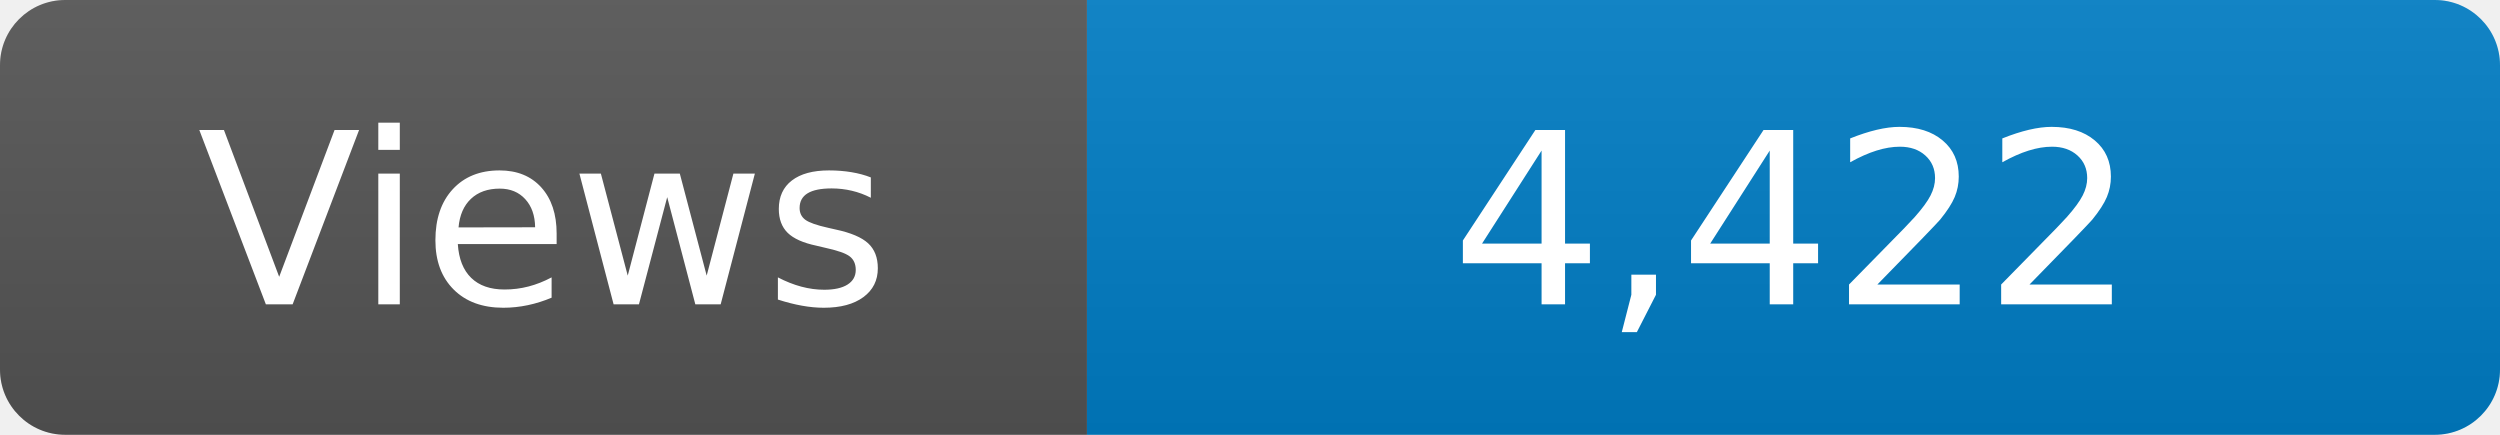
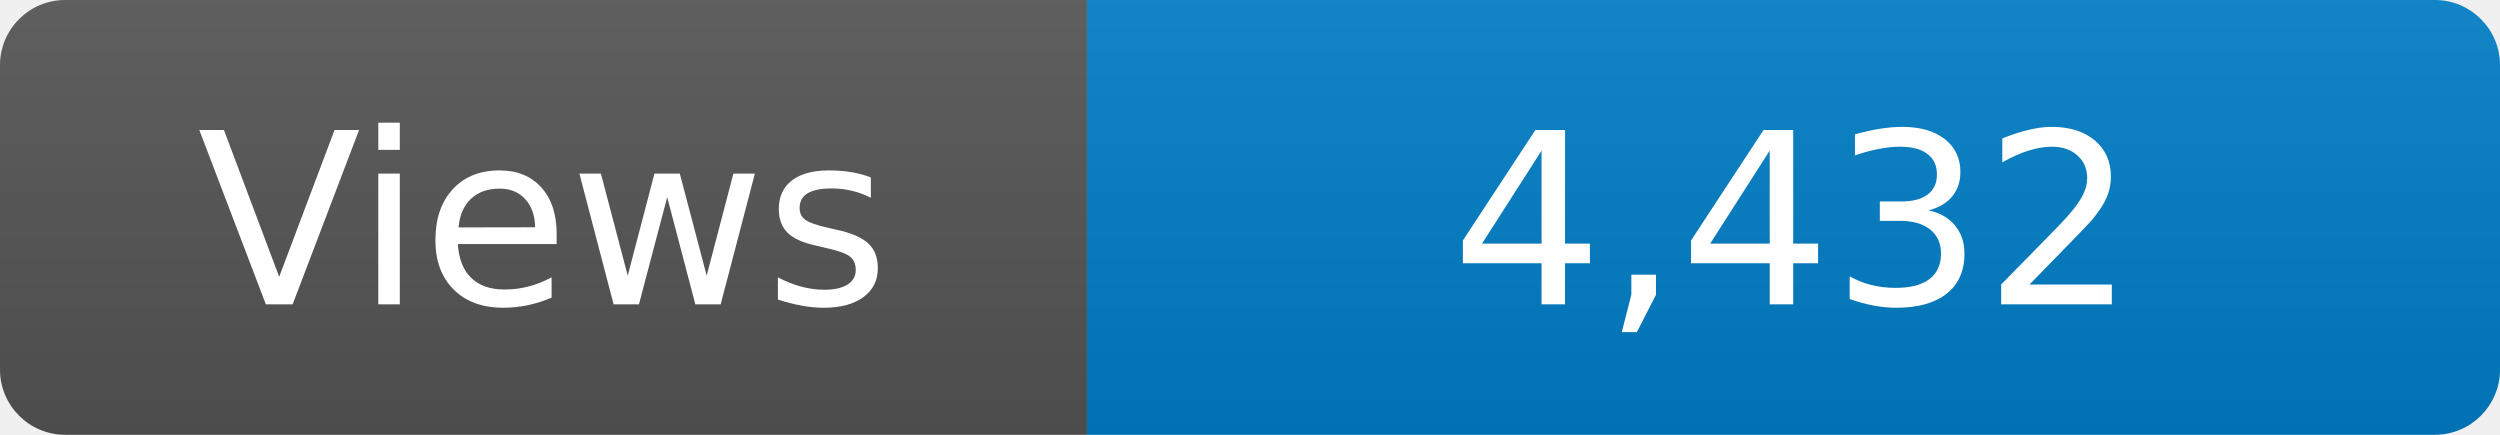
<svg xmlns="http://www.w3.org/2000/svg" width="115" height="20" role="img" aria-label="Maintained?: yes">
  <linearGradient id="s" x2="0" y2="100%">
    <stop offset="0" stop-color="#bbb" stop-opacity=".1" />
    <stop offset="1" stop-opacity=".1" />
  </linearGradient>
  <clipPath id="r">
    <rect width="115" height="20" rx="3" fill="#fff" />
  </clipPath>
  <g clip-path="url(#r)">
    <rect width="50" height="20" fill="#555" />
    <rect x="50" width="160" height="20" fill="#007ec6" />
    <rect width="115" height="20" fill="url(#s)" />
  </g>
  <g fill="#fff" text-anchor="middle" font-family="Verdana,Geneva,DejaVu Sans,sans-serif" font-size="110">
    <text x="250" y="140" transform="scale(.1)" fill="#fff">Views</text>
-     <text x="825" y="140" transform="scale(.1)" fill="#fff">4,422</text>
+     <text x="825" y="140" transform="scale(.1)" fill="#fff">4,432</text>
  </g>
</svg>
